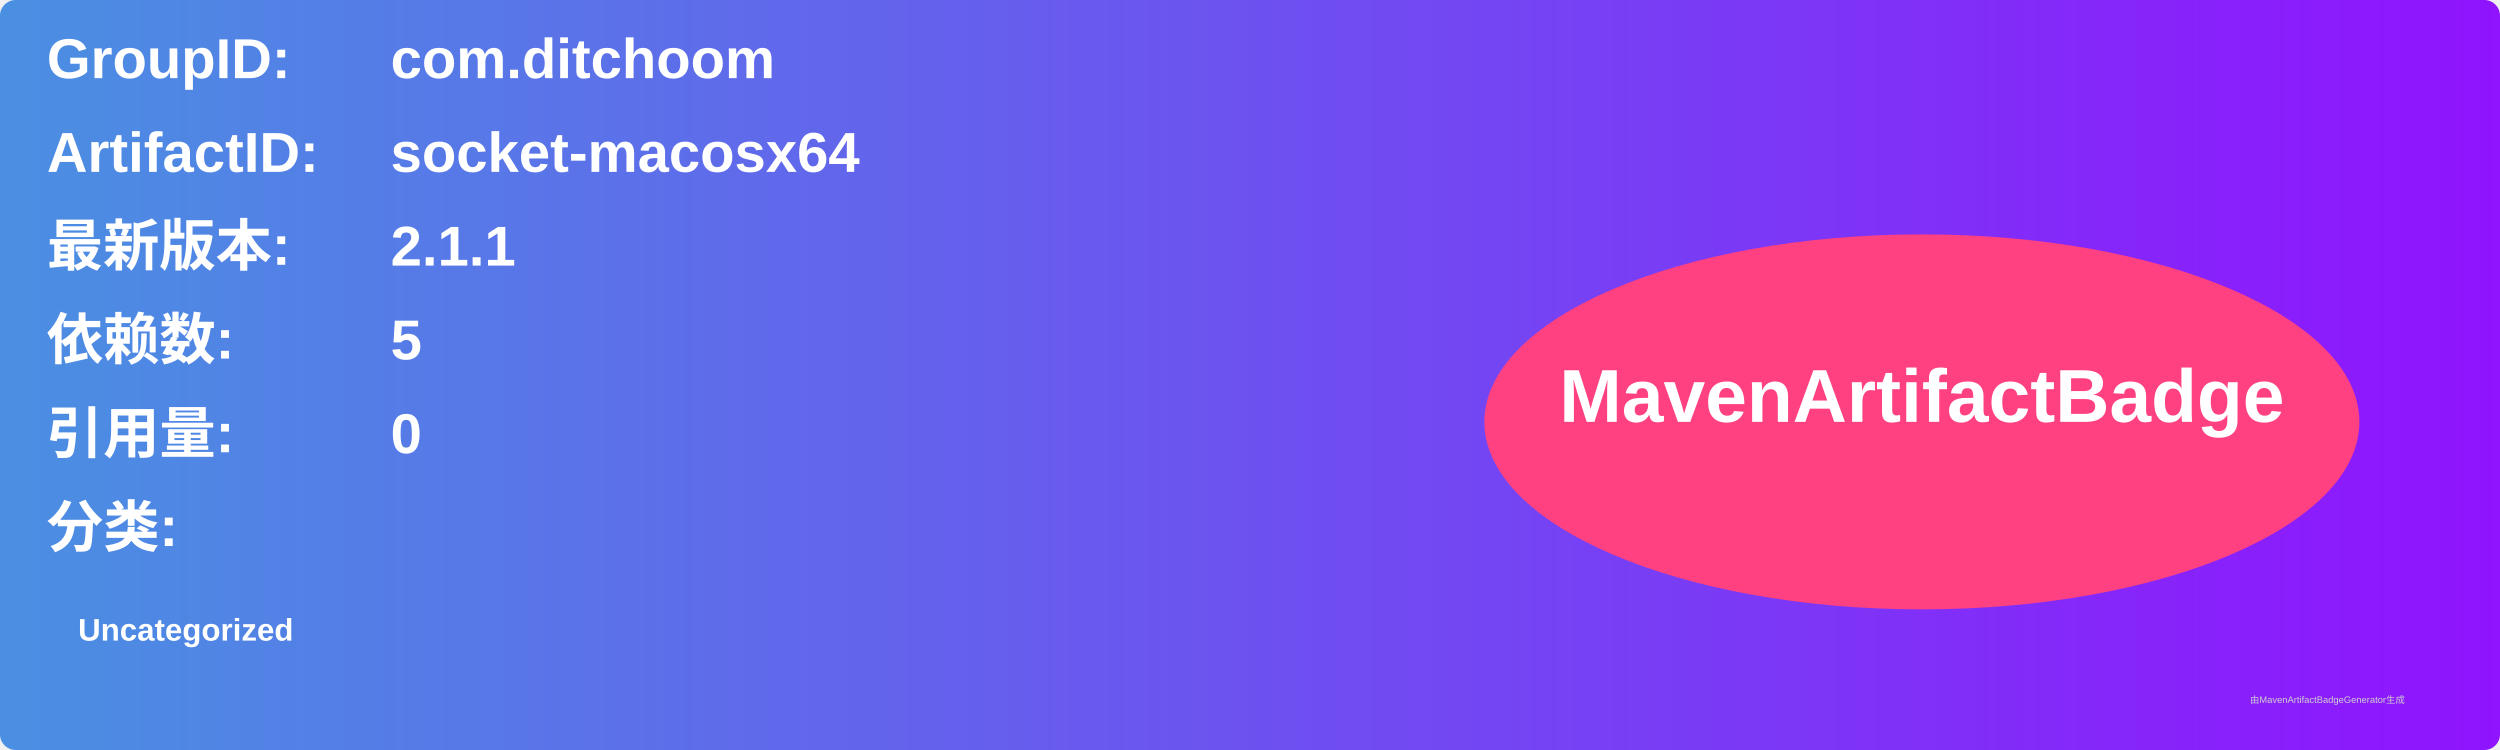
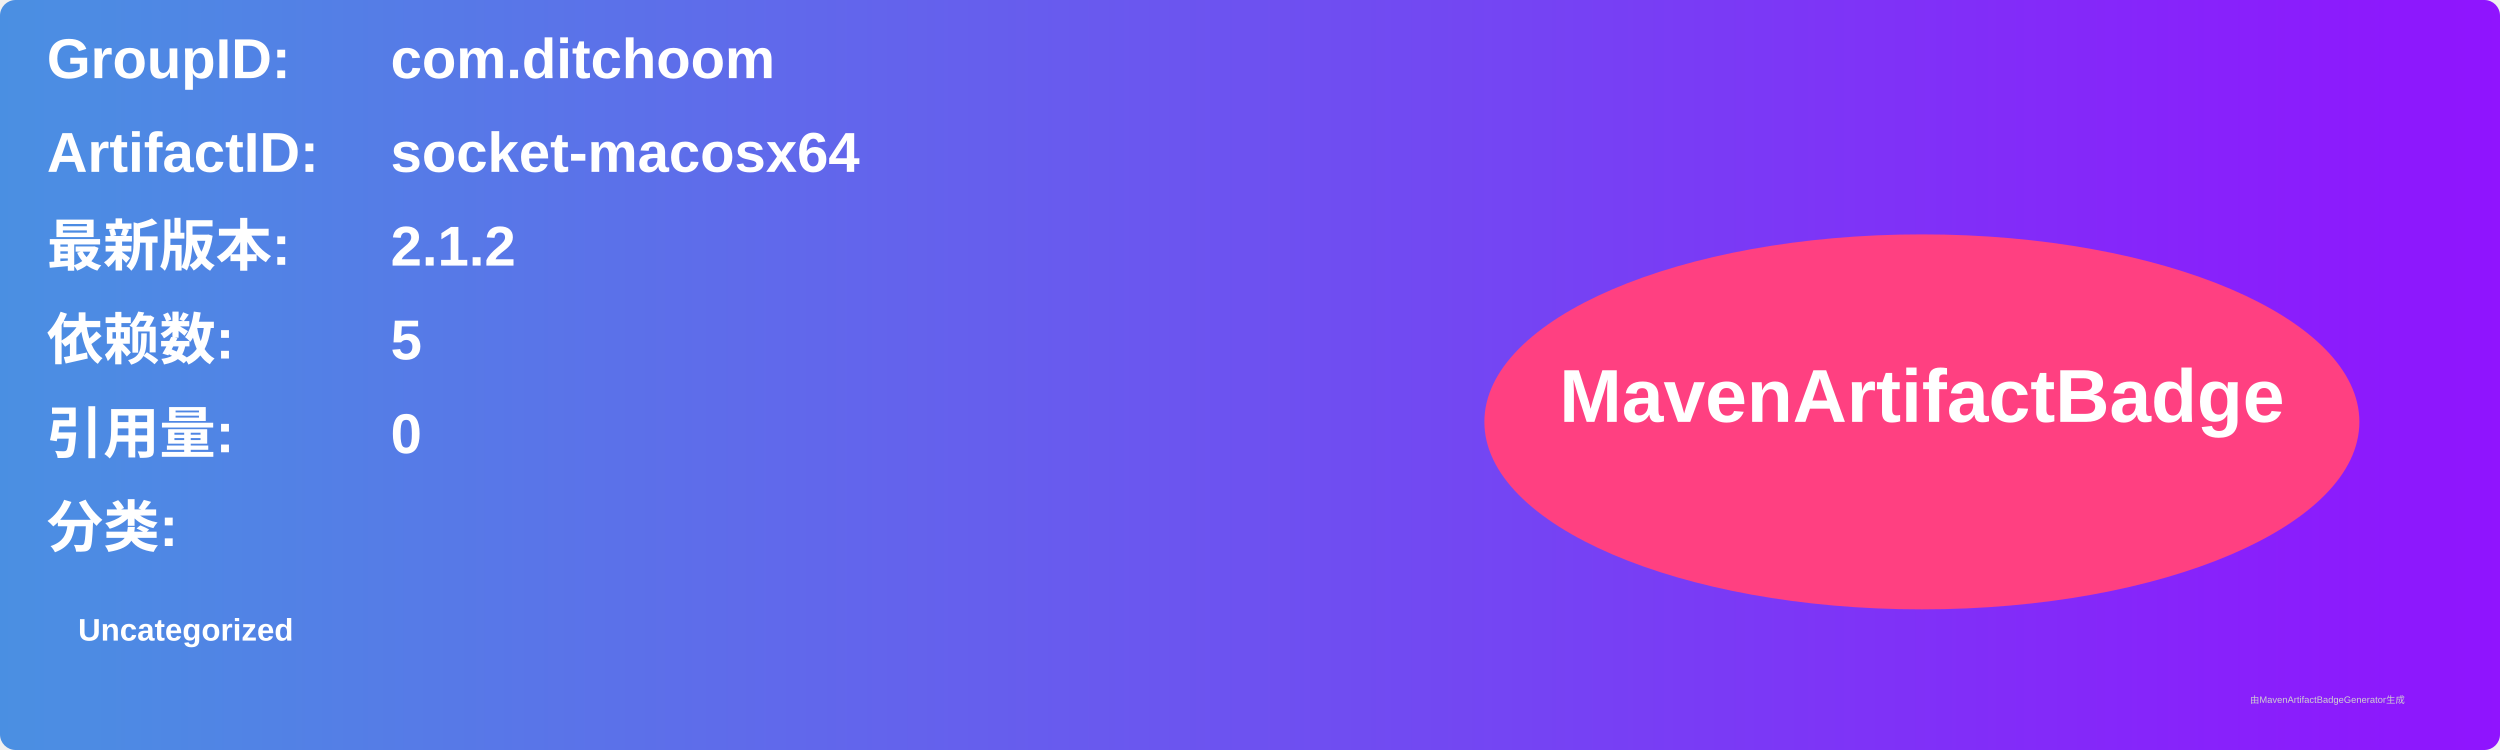
<svg xmlns="http://www.w3.org/2000/svg" width="800" height="240" viewBox="0 0 800 240">
  <linearGradient id="grad" x1="0%" y1="0%" x2="100%" y2="0%">
    <stop offset="0%" stop-color="#4a90e2" />
    <stop offset="100%" stop-color="#9013fe" />
  </linearGradient>
  <rect width="100%" height="100%" rx="5" ry="5" fill="url(#grad)" />
  <g transform="translate(15, 15)">
    <text x="0" y="10" font-family="Arial" font-size="18" fill="white" font-weight="bold" width="260">GroupID:</text>
    <text x="110" y="10" font-family="Arial" font-size="18" fill="white" font-weight="bold" width="460">com.ditchoom</text>
    <text x="0" y="40" font-family="Arial" font-size="18" fill="white" font-weight="bold" width="260">ArtifactID:</text>
    <text x="110" y="40" font-family="Arial" font-size="18" fill="white" font-weight="bold" width="460">socket-macosx64</text>
    <text x="0" y="70" font-family="Arial" font-size="18" fill="white" font-weight="bold">最新版本:</text>
    <text x="110" y="70" font-family="Arial" font-size="18" fill="white" font-weight="bold">
-       <tspan font-weight="bold">2.1.1</tspan>
+       <tspan font-weight="bold">2.1.2</tspan>
    </text>
    <text x="0" y="100" font-family="Arial" font-size="18" fill="white" font-weight="bold">依赖数: </text>
    <text x="110" y="100" font-family="Arial" font-size="18" fill="white">
      <tspan font-weight="bold">5</tspan>
    </text>
    <text x="0" y="130" font-family="Arial" font-size="18" fill="white" font-weight="bold">引用量: </text>
    <text x="110" y="130" font-family="Arial" font-size="18" fill="white">
      <tspan font-weight="bold">0</tspan>
    </text>
    <text x="0" y="160" font-family="Arial" font-size="18" fill="white" font-weight="bold">分类:</text>
    <text x="10" y="190" font-family="Arial" font-size="10" fill="white">
      <tspan font-weight="bold">Uncategorized</tspan>
    </text>
    <ellipse cx="600" cy="120" rx="140" ry="60" fill="#ff4081" />
    <text x="600" y="120" text-anchor="middle" font-family="Arial" font-size="24" fill="white" font-weight="bold">MavenArtifactBadge</text>
  </g>
  <text x="720" y="225" font-family="Arial" font-size="3" fill="#d0d0d0">由MavenArtifactBadgeGenerator生成</text>
</svg>
